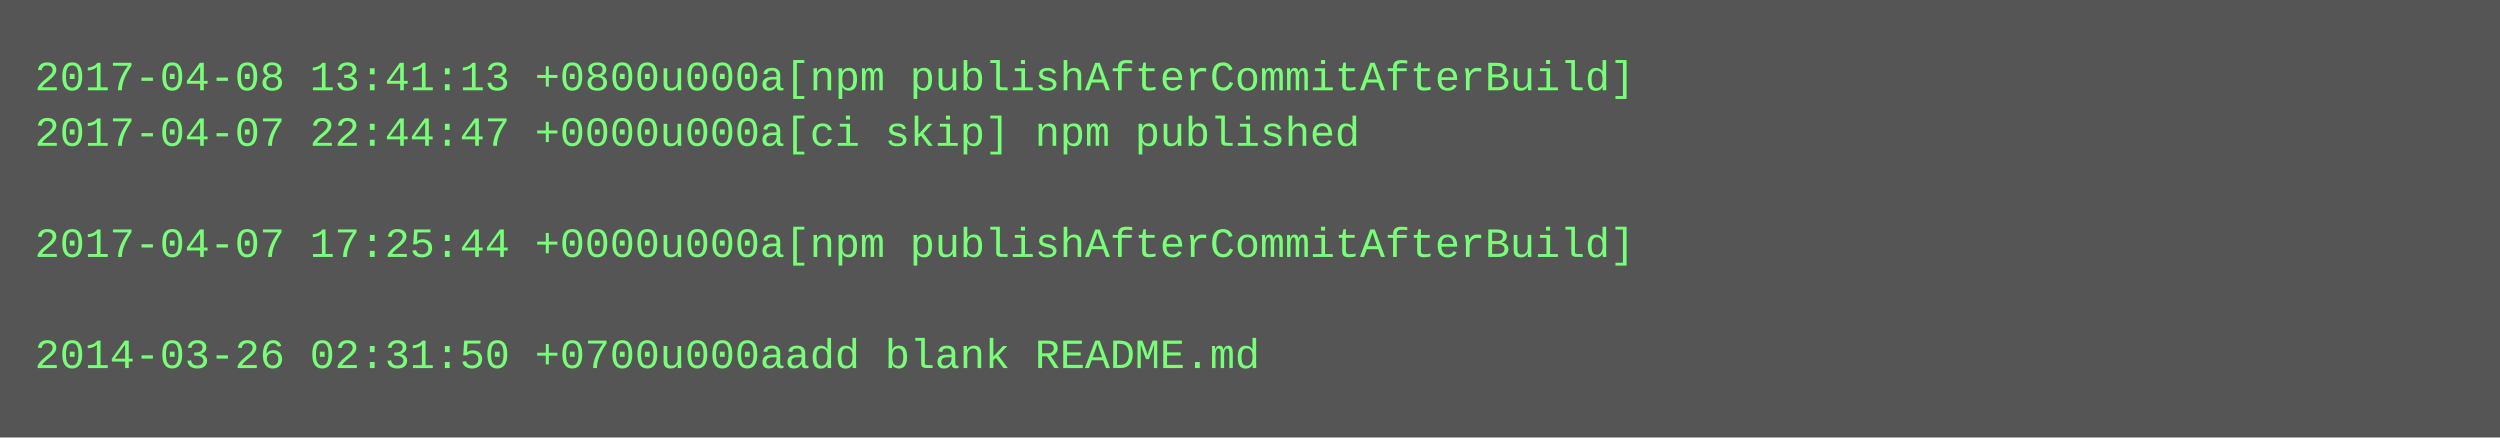
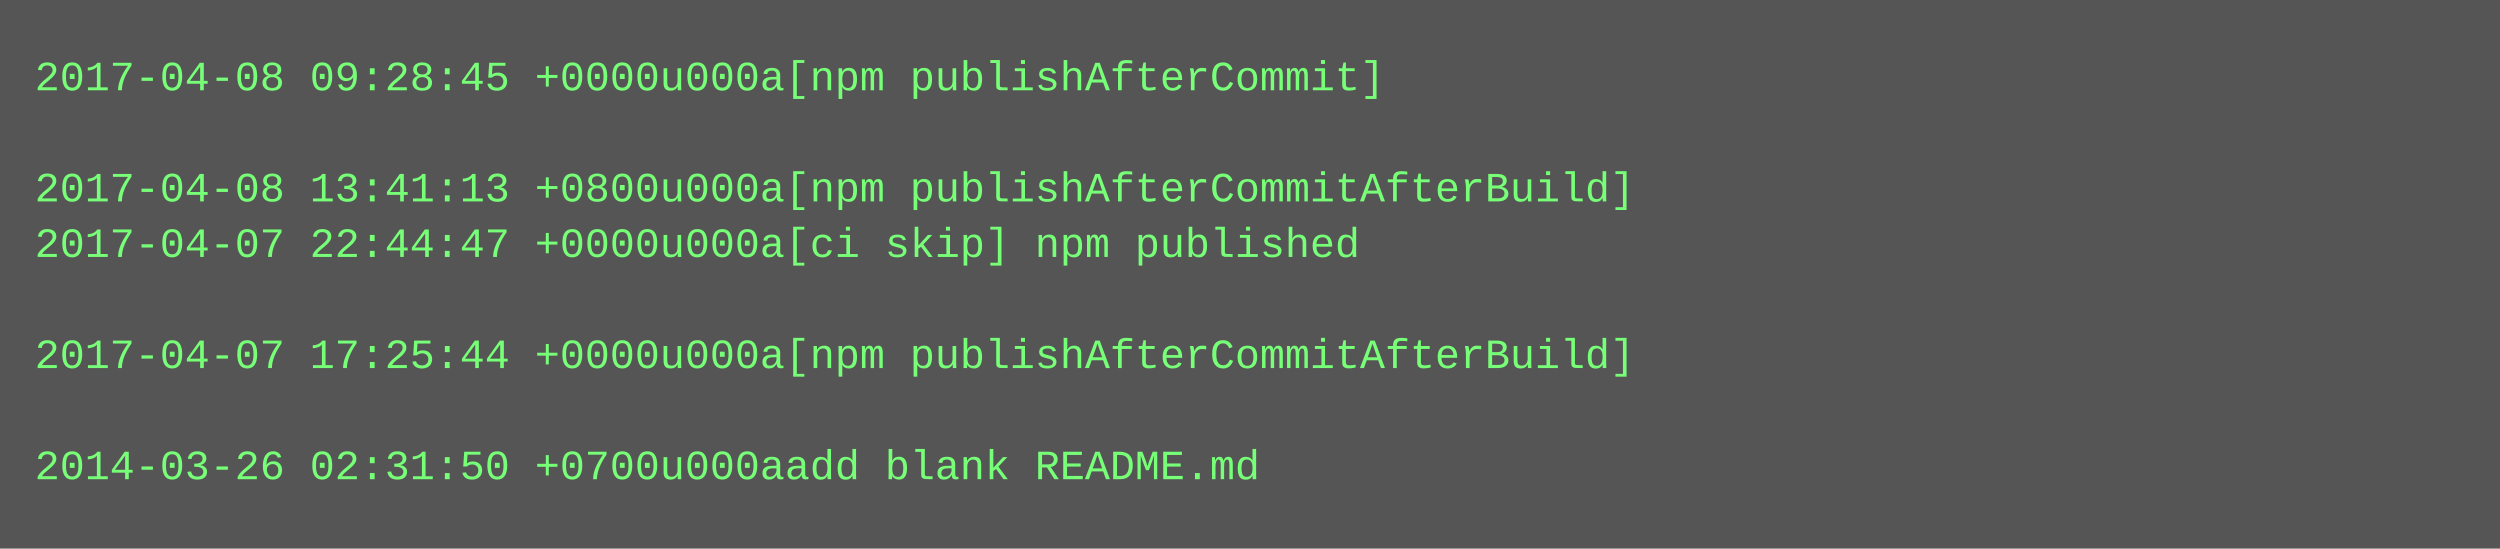
- <svg xmlns="http://www.w3.org/2000/svg" height="126" width="720">
-   <rect height="126" fill="#555" width="720" />
+ <svg xmlns="http://www.w3.org/2000/svg" height="158" width="720">
+   <rect height="158" fill="#555" width="720" />
  <text fill="#7f7" font-family="Courier New" font-size="12" xml:space="preserve">
-     <tspan x="10" y="26">2017-04-08 13:41:13 +0800u000a[npm publishAfterCommitAfterBuild]</tspan>
-     <tspan x="10" y="42">2017-04-07 22:44:47 +0000u000a[ci skip] npm published</tspan>
-     <tspan x="10" y="58" />
-     <tspan x="10" y="74">2017-04-07 17:25:44 +0000u000a[npm publishAfterCommitAfterBuild]</tspan>
+     <tspan x="10" y="26">2017-04-08 09:28:45 +0000u000a[npm publishAfterCommit]</tspan>
+     <tspan x="10" y="42" />
+     <tspan x="10" y="58">2017-04-08 13:41:13 +0800u000a[npm publishAfterCommitAfterBuild]</tspan>
+     <tspan x="10" y="74">2017-04-07 22:44:47 +0000u000a[ci skip] npm published</tspan>
    <tspan x="10" y="90" />
-     <tspan x="10" y="106">2014-03-26 02:31:50 +0700u000aadd blank README.md</tspan>
+     <tspan x="10" y="106">2017-04-07 17:25:44 +0000u000a[npm publishAfterCommitAfterBuild]</tspan>
+     <tspan x="10" y="122" />
+     <tspan x="10" y="138">2014-03-26 02:31:50 +0700u000aadd blank README.md</tspan>
  </text>
</svg>
